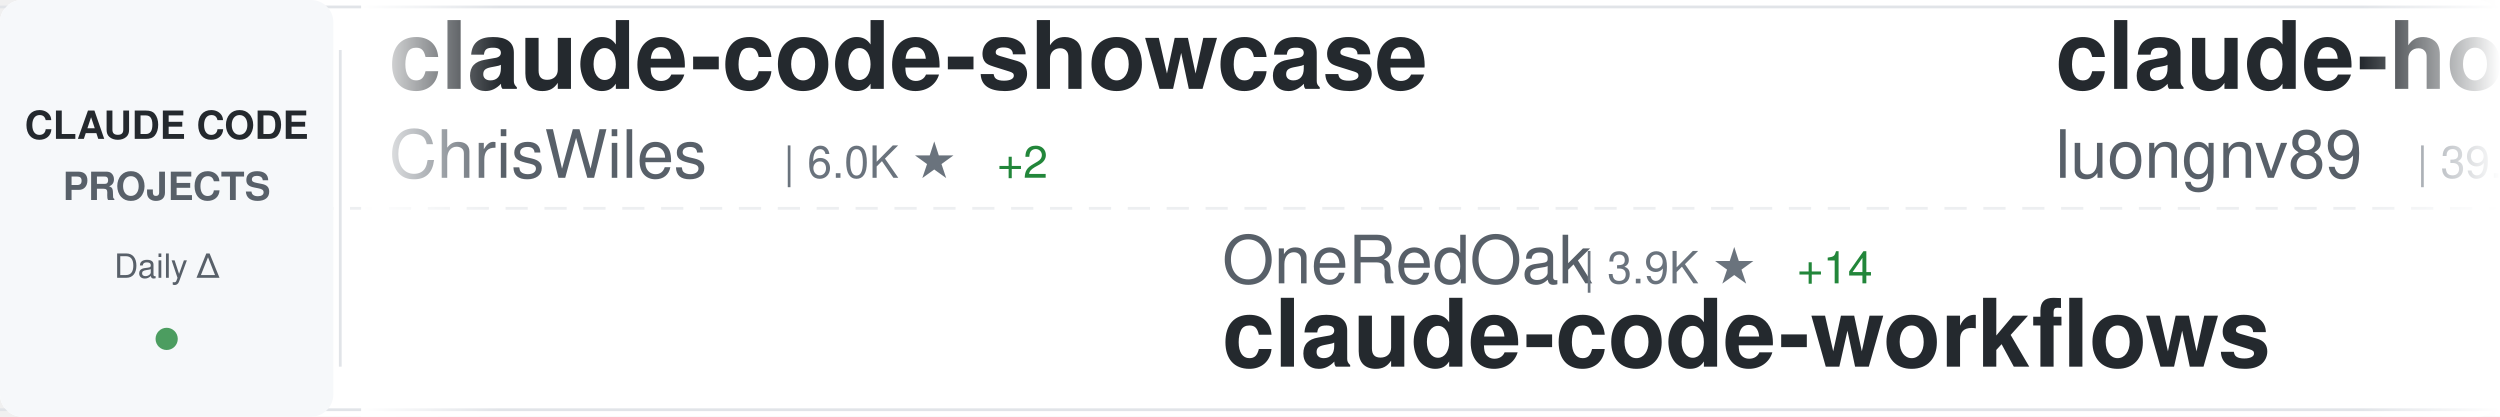
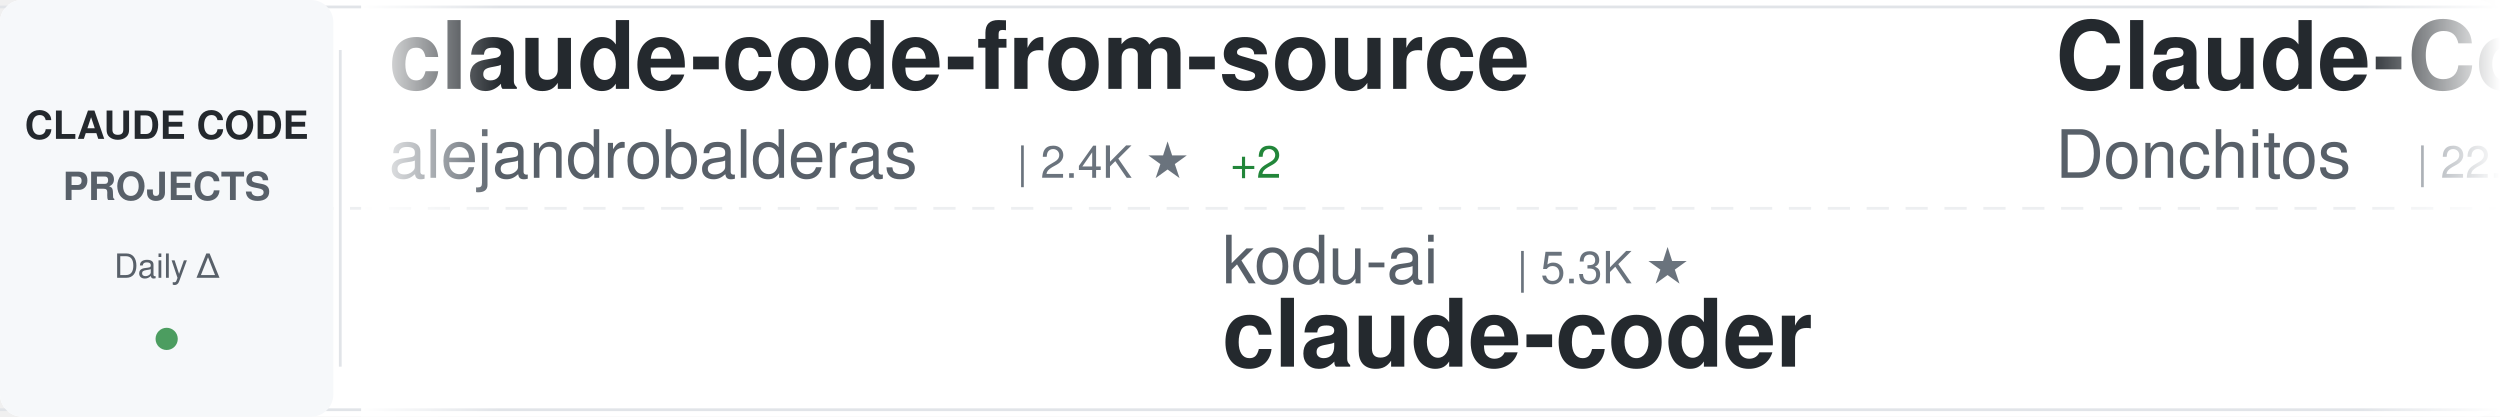
<svg xmlns="http://www.w3.org/2000/svg" width="900" height="150">
  <defs>
    <linearGradient id="awesomeLeftFade" x1="0%" y1="0%" x2="100%" y2="0%">
      <stop offset="0%" style="stop-color:#ffffff;stop-opacity:1" />
      <stop offset="100%" style="stop-color:#ffffff;stop-opacity:0" />
    </linearGradient>
    <linearGradient id="awesomeRightFade" x1="0%" y1="0%" x2="100%" y2="0%">
      <stop offset="0%" style="stop-color:#ffffff;stop-opacity:0" />
      <stop offset="100%" style="stop-color:#ffffff;stop-opacity:1" />
    </linearGradient>
  </defs>
  <rect width="900" height="150" fill="#ffffff" rx="8" />
  <rect x="0" y="2" width="900" height="1" fill="#e1e4e8" />
  <rect x="0" y="147" width="900" height="1" fill="#e1e4e8" />
  <line x1="0" y1="75" x2="900" y2="75" stroke="#e1e4e8" stroke-width="1" stroke-dasharray="8 6" opacity="0.6" />
  <rect x="0" y="0" width="120" height="150" fill="#f6f8fa" rx="8" />
  <text x="60" y="50" font-family="-apple-system, BlinkMacSystemFont, 'Segoe UI', Helvetica, Arial, sans-serif" font-size="14" font-weight="600" fill="#24292e" text-anchor="middle">CLAUDE CODE</text>
  <text x="60" y="72" font-family="-apple-system, BlinkMacSystemFont, 'Segoe UI', Helvetica, Arial, sans-serif" font-size="14" font-weight="600" fill="#586069" text-anchor="middle">PROJECTS</text>
  <text x="60" y="100" font-family="-apple-system, BlinkMacSystemFont, 'Segoe UI', Helvetica, Arial, sans-serif" font-size="12" font-weight="500" fill="#586069" text-anchor="middle">Daily Δ</text>
  <circle cx="60" cy="122" r="4" fill="#22863a" opacity="0.8" />
  <rect x="122" y="18" width="1" height="114" fill="#e1e4e8" />
  <clipPath id="awesomeTickerClip">
    <rect x="130" y="0" width="770" height="150" />
  </clipPath>
  <g clip-path="url(#awesomeTickerClip)">
    <g id="awesomeTickerItems">
      <animateTransform attributeName="transform" attributeType="XML" type="translate" from="0 0" to="-3000 0" dur="54s" repeatCount="indefinite" />
      <g transform="translate(0, 0)">
-         <text x="140" y="32" font-family="-apple-system, BlinkMacSystemFont, 'Segoe UI', Helvetica, Arial, sans-serif" font-size="34" font-weight="600" fill="#24292e">claude-code-showcase</text>
-         <text x="140" y="64" font-family="-apple-system, BlinkMacSystemFont, 'Segoe UI', Helvetica, Arial, sans-serif" font-size="24" font-weight="400" fill="#586069">ChrisWiles</text>
-         <text x="282" y="64" font-family="-apple-system, BlinkMacSystemFont, 'Segoe UI', Helvetica, Arial, sans-serif" font-size="16" font-weight="500" fill="#6a737d">| 6.0K ★</text>
-         <text x="359" y="64" font-family="-apple-system, BlinkMacSystemFont, 'Segoe UI', Helvetica, Arial, sans-serif" font-size="16" font-weight="500" fill="#22863a"> +2</text>
+         <text x="140" y="32" font-family="-apple-system, BlinkMacSystemFont, 'Segoe UI', Helvetica, Arial, sans-serif" font-size="34" font-weight="600" fill="#24292e">claude-code-from-source</text>
+         <text x="140" y="64" font-family="-apple-system, BlinkMacSystemFont, 'Segoe UI', Helvetica, Arial, sans-serif" font-size="24" font-weight="400" fill="#586069">alejandrobalderas</text>
+         <text x="366" y="64" font-family="-apple-system, BlinkMacSystemFont, 'Segoe UI', Helvetica, Arial, sans-serif" font-size="16" font-weight="500" fill="#6a737d">| 2.4K ★</text>
+         <text x="443" y="64" font-family="-apple-system, BlinkMacSystemFont, 'Segoe UI', Helvetica, Arial, sans-serif" font-size="16" font-weight="500" fill="#22863a"> +2</text>
      </g>
      <g transform="translate(300, 0)">
-         <text x="140" y="102" font-family="-apple-system, BlinkMacSystemFont, 'Segoe UI', Helvetica, Arial, sans-serif" font-size="24" font-weight="400" fill="#586069">OneRedOak</text>
-         <text x="270" y="102" font-family="-apple-system, BlinkMacSystemFont, 'Segoe UI', Helvetica, Arial, sans-serif" font-size="16" font-weight="500" fill="#6a737d">| 3.9K ★</text>
-         <text x="347" y="102" font-family="-apple-system, BlinkMacSystemFont, 'Segoe UI', Helvetica, Arial, sans-serif" font-size="16" font-weight="500" fill="#22863a"> +14</text>
-         <text x="140" y="132" font-family="-apple-system, BlinkMacSystemFont, 'Segoe UI', Helvetica, Arial, sans-serif" font-size="34" font-weight="600" fill="#24292e">claude-code-workflows</text>
+         <text x="140" y="102" font-family="-apple-system, BlinkMacSystemFont, 'Segoe UI', Helvetica, Arial, sans-serif" font-size="24" font-weight="400" fill="#586069">kodu-ai</text>
+         <text x="246" y="102" font-family="-apple-system, BlinkMacSystemFont, 'Segoe UI', Helvetica, Arial, sans-serif" font-size="16" font-weight="500" fill="#6a737d">| 5.3K ★</text>
+         <text x="140" y="132" font-family="-apple-system, BlinkMacSystemFont, 'Segoe UI', Helvetica, Arial, sans-serif" font-size="34" font-weight="600" fill="#24292e">claude-coder</text>
      </g>
      <g transform="translate(600, 0)">
-         <text x="140" y="32" font-family="-apple-system, BlinkMacSystemFont, 'Segoe UI', Helvetica, Arial, sans-serif" font-size="34" font-weight="600" fill="#24292e">claude-howto</text>
-         <text x="140" y="64" font-family="-apple-system, BlinkMacSystemFont, 'Segoe UI', Helvetica, Arial, sans-serif" font-size="24" font-weight="400" fill="#586069">luongnv89</text>
-         <text x="270" y="64" font-family="-apple-system, BlinkMacSystemFont, 'Segoe UI', Helvetica, Arial, sans-serif" font-size="16" font-weight="500" fill="#6a737d">| 39.3K ★</text>
-         <text x="356" y="64" font-family="-apple-system, BlinkMacSystemFont, 'Segoe UI', Helvetica, Arial, sans-serif" font-size="16" font-weight="500" fill="#22863a"> +49</text>
+         <text x="140" y="32" font-family="-apple-system, BlinkMacSystemFont, 'Segoe UI', Helvetica, Arial, sans-serif" font-size="34" font-weight="600" fill="#24292e">Claude-Code-Game-Studios</text>
+         <text x="140" y="64" font-family="-apple-system, BlinkMacSystemFont, 'Segoe UI', Helvetica, Arial, sans-serif" font-size="24" font-weight="400" fill="#586069">Donchitos</text>
+         <text x="270" y="64" font-family="-apple-system, BlinkMacSystemFont, 'Segoe UI', Helvetica, Arial, sans-serif" font-size="16" font-weight="500" fill="#6a737d">| 22.6K ★</text>
+         <text x="356" y="64" font-family="-apple-system, BlinkMacSystemFont, 'Segoe UI', Helvetica, Arial, sans-serif" font-size="16" font-weight="500" fill="#22863a"> +31</text>
      </g>
      <g transform="translate(900, 0)">
-         <text x="140" y="102" font-family="-apple-system, BlinkMacSystemFont, 'Segoe UI', Helvetica, Arial, sans-serif" font-size="24" font-weight="400" fill="#586069">edmund-io</text>
-         <text x="270" y="102" font-family="-apple-system, BlinkMacSystemFont, 'Segoe UI', Helvetica, Arial, sans-serif" font-size="16" font-weight="500" fill="#6a737d">| 1.5K ★</text>
-         <text x="140" y="132" font-family="-apple-system, BlinkMacSystemFont, 'Segoe UI', Helvetica, Arial, sans-serif" font-size="34" font-weight="600" fill="#24292e">edmunds-claude-code</text>
+         <text x="140" y="102" font-family="-apple-system, BlinkMacSystemFont, 'Segoe UI', Helvetica, Arial, sans-serif" font-size="24" font-weight="400" fill="#586069">centminmod</text>
+         <text x="282" y="102" font-family="-apple-system, BlinkMacSystemFont, 'Segoe UI', Helvetica, Arial, sans-serif" font-size="16" font-weight="500" fill="#6a737d">| 2.5K ★</text>
+         <text x="359" y="102" font-family="-apple-system, BlinkMacSystemFont, 'Segoe UI', Helvetica, Arial, sans-serif" font-size="16" font-weight="500" fill="#22863a"> +10</text>
+         <text x="140" y="132" font-family="-apple-system, BlinkMacSystemFont, 'Segoe UI', Helvetica, Arial, sans-serif" font-size="34" font-weight="600" fill="#24292e">my-claude-code-setup</text>
      </g>
      <g transform="translate(1200, 0)">
-         <text x="140" y="32" font-family="-apple-system, BlinkMacSystemFont, 'Segoe UI', Helvetica, Arial, sans-serif" font-size="34" font-weight="600" fill="#24292e">ECC</text>
-         <text x="140" y="64" font-family="-apple-system, BlinkMacSystemFont, 'Segoe UI', Helvetica, Arial, sans-serif" font-size="24" font-weight="400" fill="#586069">affaan-m</text>
-         <text x="258" y="64" font-family="-apple-system, BlinkMacSystemFont, 'Segoe UI', Helvetica, Arial, sans-serif" font-size="16" font-weight="500" fill="#6a737d">| 226.3K ★</text>
-         <text x="353" y="64" font-family="-apple-system, BlinkMacSystemFont, 'Segoe UI', Helvetica, Arial, sans-serif" font-size="16" font-weight="500" fill="#22863a"> +325</text>
+         <text x="140" y="32" font-family="-apple-system, BlinkMacSystemFont, 'Segoe UI', Helvetica, Arial, sans-serif" font-size="34" font-weight="600" fill="#24292e">claude-code-sourcemap</text>
+         <text x="140" y="64" font-family="-apple-system, BlinkMacSystemFont, 'Segoe UI', Helvetica, Arial, sans-serif" font-size="24" font-weight="400" fill="#586069">ChinaSiro</text>
+         <text x="270" y="64" font-family="-apple-system, BlinkMacSystemFont, 'Segoe UI', Helvetica, Arial, sans-serif" font-size="16" font-weight="500" fill="#6a737d">| 9.5K ★</text>
+         <text x="347" y="64" font-family="-apple-system, BlinkMacSystemFont, 'Segoe UI', Helvetica, Arial, sans-serif" font-size="16" font-weight="500" fill="#22863a"> +3</text>
      </g>
      <g transform="translate(1500, 0)">
-         <text x="140" y="102" font-family="-apple-system, BlinkMacSystemFont, 'Segoe UI', Helvetica, Arial, sans-serif" font-size="24" font-weight="400" fill="#586069">Yeachan-Heo</text>
-         <text x="294" y="102" font-family="-apple-system, BlinkMacSystemFont, 'Segoe UI', Helvetica, Arial, sans-serif" font-size="16" font-weight="500" fill="#6a737d">| 37.4K ★</text>
-         <text x="380" y="102" font-family="-apple-system, BlinkMacSystemFont, 'Segoe UI', Helvetica, Arial, sans-serif" font-size="16" font-weight="500" fill="#22863a"> +34</text>
-         <text x="140" y="132" font-family="-apple-system, BlinkMacSystemFont, 'Segoe UI', Helvetica, Arial, sans-serif" font-size="34" font-weight="600" fill="#24292e">oh-my-claudecode</text>
-       </g>
-       <g transform="translate(1800, 0)">
-         <text x="140" y="32" font-family="-apple-system, BlinkMacSystemFont, 'Segoe UI', Helvetica, Arial, sans-serif" font-size="34" font-weight="600" fill="#24292e">claude-code-source</text>
-         <text x="140" y="64" font-family="-apple-system, BlinkMacSystemFont, 'Segoe UI', Helvetica, Arial, sans-serif" font-size="24" font-weight="400" fill="#586069">hangsman</text>
-         <text x="258" y="64" font-family="-apple-system, BlinkMacSystemFont, 'Segoe UI', Helvetica, Arial, sans-serif" font-size="16" font-weight="500" fill="#6a737d">| 787 ★</text>
-       </g>
-       <g transform="translate(2100, 0)">
        <text x="140" y="102" font-family="-apple-system, BlinkMacSystemFont, 'Segoe UI', Helvetica, Arial, sans-serif" font-size="24" font-weight="400" fill="#586069">carlvellotti</text>
        <text x="306" y="102" font-family="-apple-system, BlinkMacSystemFont, 'Segoe UI', Helvetica, Arial, sans-serif" font-size="16" font-weight="500" fill="#6a737d">| 2.1K ★</text>
        <text x="383" y="102" font-family="-apple-system, BlinkMacSystemFont, 'Segoe UI', Helvetica, Arial, sans-serif" font-size="16" font-weight="500" fill="#22863a"> +3</text>
        <text x="140" y="132" font-family="-apple-system, BlinkMacSystemFont, 'Segoe UI', Helvetica, Arial, sans-serif" font-size="34" font-weight="600" fill="#24292e">claude-code-pm-course</text>
      </g>
+       <g transform="translate(1800, 0)">
+         <text x="140" y="32" font-family="-apple-system, BlinkMacSystemFont, 'Segoe UI', Helvetica, Arial, sans-serif" font-size="34" font-weight="600" fill="#24292e">claude-code-source-code-...</text>
+         <text x="140" y="64" font-family="-apple-system, BlinkMacSystemFont, 'Segoe UI', Helvetica, Arial, sans-serif" font-size="24" font-weight="400" fill="#586069">ghuntley</text>
+         <text x="258" y="64" font-family="-apple-system, BlinkMacSystemFont, 'Segoe UI', Helvetica, Arial, sans-serif" font-size="16" font-weight="500" fill="#6a737d">| 986 ★</text>
+       </g>
+       <g transform="translate(2100, 0)">
+         <text x="140" y="102" font-family="-apple-system, BlinkMacSystemFont, 'Segoe UI', Helvetica, Arial, sans-serif" font-size="24" font-weight="400" fill="#586069">ChrisWiles</text>
+         <text x="282" y="102" font-family="-apple-system, BlinkMacSystemFont, 'Segoe UI', Helvetica, Arial, sans-serif" font-size="16" font-weight="500" fill="#6a737d">| 6.0K ★</text>
+         <text x="359" y="102" font-family="-apple-system, BlinkMacSystemFont, 'Segoe UI', Helvetica, Arial, sans-serif" font-size="16" font-weight="500" fill="#22863a"> +2</text>
+         <text x="140" y="132" font-family="-apple-system, BlinkMacSystemFont, 'Segoe UI', Helvetica, Arial, sans-serif" font-size="34" font-weight="600" fill="#24292e">claude-code-showcase</text>
+       </g>
      <g transform="translate(2400, 0)">
-         <text x="140" y="32" font-family="-apple-system, BlinkMacSystemFont, 'Segoe UI', Helvetica, Arial, sans-serif" font-size="34" font-weight="600" fill="#24292e">claude-code-engineering</text>
-         <text x="140" y="64" font-family="-apple-system, BlinkMacSystemFont, 'Segoe UI', Helvetica, Arial, sans-serif" font-size="24" font-weight="400" fill="#586069">huangjia2019</text>
-         <text x="306" y="64" font-family="-apple-system, BlinkMacSystemFont, 'Segoe UI', Helvetica, Arial, sans-serif" font-size="16" font-weight="500" fill="#6a737d">| 935 ★</text>
-         <text x="374" y="64" font-family="-apple-system, BlinkMacSystemFont, 'Segoe UI', Helvetica, Arial, sans-serif" font-size="16" font-weight="500" fill="#22863a"> +5</text>
+         <text x="140" y="32" font-family="-apple-system, BlinkMacSystemFont, 'Segoe UI', Helvetica, Arial, sans-serif" font-size="34" font-weight="600" fill="#24292e">claude-code-workflows</text>
+         <text x="140" y="64" font-family="-apple-system, BlinkMacSystemFont, 'Segoe UI', Helvetica, Arial, sans-serif" font-size="24" font-weight="400" fill="#586069">OneRedOak</text>
+         <text x="270" y="64" font-family="-apple-system, BlinkMacSystemFont, 'Segoe UI', Helvetica, Arial, sans-serif" font-size="16" font-weight="500" fill="#6a737d">| 3.9K ★</text>
+         <text x="347" y="64" font-family="-apple-system, BlinkMacSystemFont, 'Segoe UI', Helvetica, Arial, sans-serif" font-size="16" font-weight="500" fill="#22863a"> +17</text>
      </g>
      <g transform="translate(2700, 0)">
-         <text x="140" y="102" font-family="-apple-system, BlinkMacSystemFont, 'Segoe UI', Helvetica, Arial, sans-serif" font-size="24" font-weight="400" fill="#586069">anthropics</text>
-         <text x="282" y="102" font-family="-apple-system, BlinkMacSystemFont, 'Segoe UI', Helvetica, Arial, sans-serif" font-size="16" font-weight="500" fill="#6a737d">| 158.4K ★</text>
-         <text x="377" y="102" font-family="-apple-system, BlinkMacSystemFont, 'Segoe UI', Helvetica, Arial, sans-serif" font-size="16" font-weight="500" fill="#22863a"> +231</text>
-         <text x="140" y="132" font-family="-apple-system, BlinkMacSystemFont, 'Segoe UI', Helvetica, Arial, sans-serif" font-size="34" font-weight="600" fill="#24292e">skills</text>
+         <text x="140" y="102" font-family="-apple-system, BlinkMacSystemFont, 'Segoe UI', Helvetica, Arial, sans-serif" font-size="24" font-weight="400" fill="#586069">lintsinghua</text>
+         <text x="294" y="102" font-family="-apple-system, BlinkMacSystemFont, 'Segoe UI', Helvetica, Arial, sans-serif" font-size="16" font-weight="500" fill="#6a737d">| 3.9K ★</text>
+         <text x="371" y="102" font-family="-apple-system, BlinkMacSystemFont, 'Segoe UI', Helvetica, Arial, sans-serif" font-size="16" font-weight="500" fill="#22863a"> +6</text>
+         <text x="140" y="132" font-family="-apple-system, BlinkMacSystemFont, 'Segoe UI', Helvetica, Arial, sans-serif" font-size="34" font-weight="600" fill="#24292e">claude-code-book</text>
      </g>
      <g transform="translate(3000, 0)">
-         <text x="140" y="32" font-family="-apple-system, BlinkMacSystemFont, 'Segoe UI', Helvetica, Arial, sans-serif" font-size="34" font-weight="600" fill="#24292e">claude-code-showcase</text>
-         <text x="140" y="64" font-family="-apple-system, BlinkMacSystemFont, 'Segoe UI', Helvetica, Arial, sans-serif" font-size="24" font-weight="400" fill="#586069">ChrisWiles</text>
-         <text x="282" y="64" font-family="-apple-system, BlinkMacSystemFont, 'Segoe UI', Helvetica, Arial, sans-serif" font-size="16" font-weight="500" fill="#6a737d">| 6.0K ★</text>
-         <text x="359" y="64" font-family="-apple-system, BlinkMacSystemFont, 'Segoe UI', Helvetica, Arial, sans-serif" font-size="16" font-weight="500" fill="#22863a"> +2</text>
+         <text x="140" y="32" font-family="-apple-system, BlinkMacSystemFont, 'Segoe UI', Helvetica, Arial, sans-serif" font-size="34" font-weight="600" fill="#24292e">claude-code-from-source</text>
+         <text x="140" y="64" font-family="-apple-system, BlinkMacSystemFont, 'Segoe UI', Helvetica, Arial, sans-serif" font-size="24" font-weight="400" fill="#586069">alejandrobalderas</text>
+         <text x="366" y="64" font-family="-apple-system, BlinkMacSystemFont, 'Segoe UI', Helvetica, Arial, sans-serif" font-size="16" font-weight="500" fill="#6a737d">| 2.4K ★</text>
+         <text x="443" y="64" font-family="-apple-system, BlinkMacSystemFont, 'Segoe UI', Helvetica, Arial, sans-serif" font-size="16" font-weight="500" fill="#22863a"> +2</text>
      </g>
      <g transform="translate(3300, 0)">
-         <text x="140" y="102" font-family="-apple-system, BlinkMacSystemFont, 'Segoe UI', Helvetica, Arial, sans-serif" font-size="24" font-weight="400" fill="#586069">OneRedOak</text>
-         <text x="270" y="102" font-family="-apple-system, BlinkMacSystemFont, 'Segoe UI', Helvetica, Arial, sans-serif" font-size="16" font-weight="500" fill="#6a737d">| 3.9K ★</text>
-         <text x="347" y="102" font-family="-apple-system, BlinkMacSystemFont, 'Segoe UI', Helvetica, Arial, sans-serif" font-size="16" font-weight="500" fill="#22863a"> +14</text>
-         <text x="140" y="132" font-family="-apple-system, BlinkMacSystemFont, 'Segoe UI', Helvetica, Arial, sans-serif" font-size="34" font-weight="600" fill="#24292e">claude-code-workflows</text>
+         <text x="140" y="102" font-family="-apple-system, BlinkMacSystemFont, 'Segoe UI', Helvetica, Arial, sans-serif" font-size="24" font-weight="400" fill="#586069">kodu-ai</text>
+         <text x="246" y="102" font-family="-apple-system, BlinkMacSystemFont, 'Segoe UI', Helvetica, Arial, sans-serif" font-size="16" font-weight="500" fill="#6a737d">| 5.3K ★</text>
+         <text x="140" y="132" font-family="-apple-system, BlinkMacSystemFont, 'Segoe UI', Helvetica, Arial, sans-serif" font-size="34" font-weight="600" fill="#24292e">claude-coder</text>
      </g>
      <g transform="translate(3600, 0)">
-         <text x="140" y="32" font-family="-apple-system, BlinkMacSystemFont, 'Segoe UI', Helvetica, Arial, sans-serif" font-size="34" font-weight="600" fill="#24292e">claude-howto</text>
-         <text x="140" y="64" font-family="-apple-system, BlinkMacSystemFont, 'Segoe UI', Helvetica, Arial, sans-serif" font-size="24" font-weight="400" fill="#586069">luongnv89</text>
-         <text x="270" y="64" font-family="-apple-system, BlinkMacSystemFont, 'Segoe UI', Helvetica, Arial, sans-serif" font-size="16" font-weight="500" fill="#6a737d">| 39.3K ★</text>
-         <text x="356" y="64" font-family="-apple-system, BlinkMacSystemFont, 'Segoe UI', Helvetica, Arial, sans-serif" font-size="16" font-weight="500" fill="#22863a"> +49</text>
+         <text x="140" y="32" font-family="-apple-system, BlinkMacSystemFont, 'Segoe UI', Helvetica, Arial, sans-serif" font-size="34" font-weight="600" fill="#24292e">Claude-Code-Game-Studios</text>
+         <text x="140" y="64" font-family="-apple-system, BlinkMacSystemFont, 'Segoe UI', Helvetica, Arial, sans-serif" font-size="24" font-weight="400" fill="#586069">Donchitos</text>
+         <text x="270" y="64" font-family="-apple-system, BlinkMacSystemFont, 'Segoe UI', Helvetica, Arial, sans-serif" font-size="16" font-weight="500" fill="#6a737d">| 22.6K ★</text>
+         <text x="356" y="64" font-family="-apple-system, BlinkMacSystemFont, 'Segoe UI', Helvetica, Arial, sans-serif" font-size="16" font-weight="500" fill="#22863a"> +31</text>
      </g>
      <g transform="translate(3900, 0)">
-         <text x="140" y="102" font-family="-apple-system, BlinkMacSystemFont, 'Segoe UI', Helvetica, Arial, sans-serif" font-size="24" font-weight="400" fill="#586069">edmund-io</text>
-         <text x="270" y="102" font-family="-apple-system, BlinkMacSystemFont, 'Segoe UI', Helvetica, Arial, sans-serif" font-size="16" font-weight="500" fill="#6a737d">| 1.5K ★</text>
-         <text x="140" y="132" font-family="-apple-system, BlinkMacSystemFont, 'Segoe UI', Helvetica, Arial, sans-serif" font-size="34" font-weight="600" fill="#24292e">edmunds-claude-code</text>
+         <text x="140" y="102" font-family="-apple-system, BlinkMacSystemFont, 'Segoe UI', Helvetica, Arial, sans-serif" font-size="24" font-weight="400" fill="#586069">centminmod</text>
+         <text x="282" y="102" font-family="-apple-system, BlinkMacSystemFont, 'Segoe UI', Helvetica, Arial, sans-serif" font-size="16" font-weight="500" fill="#6a737d">| 2.5K ★</text>
+         <text x="359" y="102" font-family="-apple-system, BlinkMacSystemFont, 'Segoe UI', Helvetica, Arial, sans-serif" font-size="16" font-weight="500" fill="#22863a"> +10</text>
+         <text x="140" y="132" font-family="-apple-system, BlinkMacSystemFont, 'Segoe UI', Helvetica, Arial, sans-serif" font-size="34" font-weight="600" fill="#24292e">my-claude-code-setup</text>
      </g>
    </g>
  </g>
  <rect x="130" y="0" width="50" height="150" fill="url(#awesomeLeftFade)" />
  <rect x="850" y="0" width="50" height="150" fill="url(#awesomeRightFade)" />
</svg>
